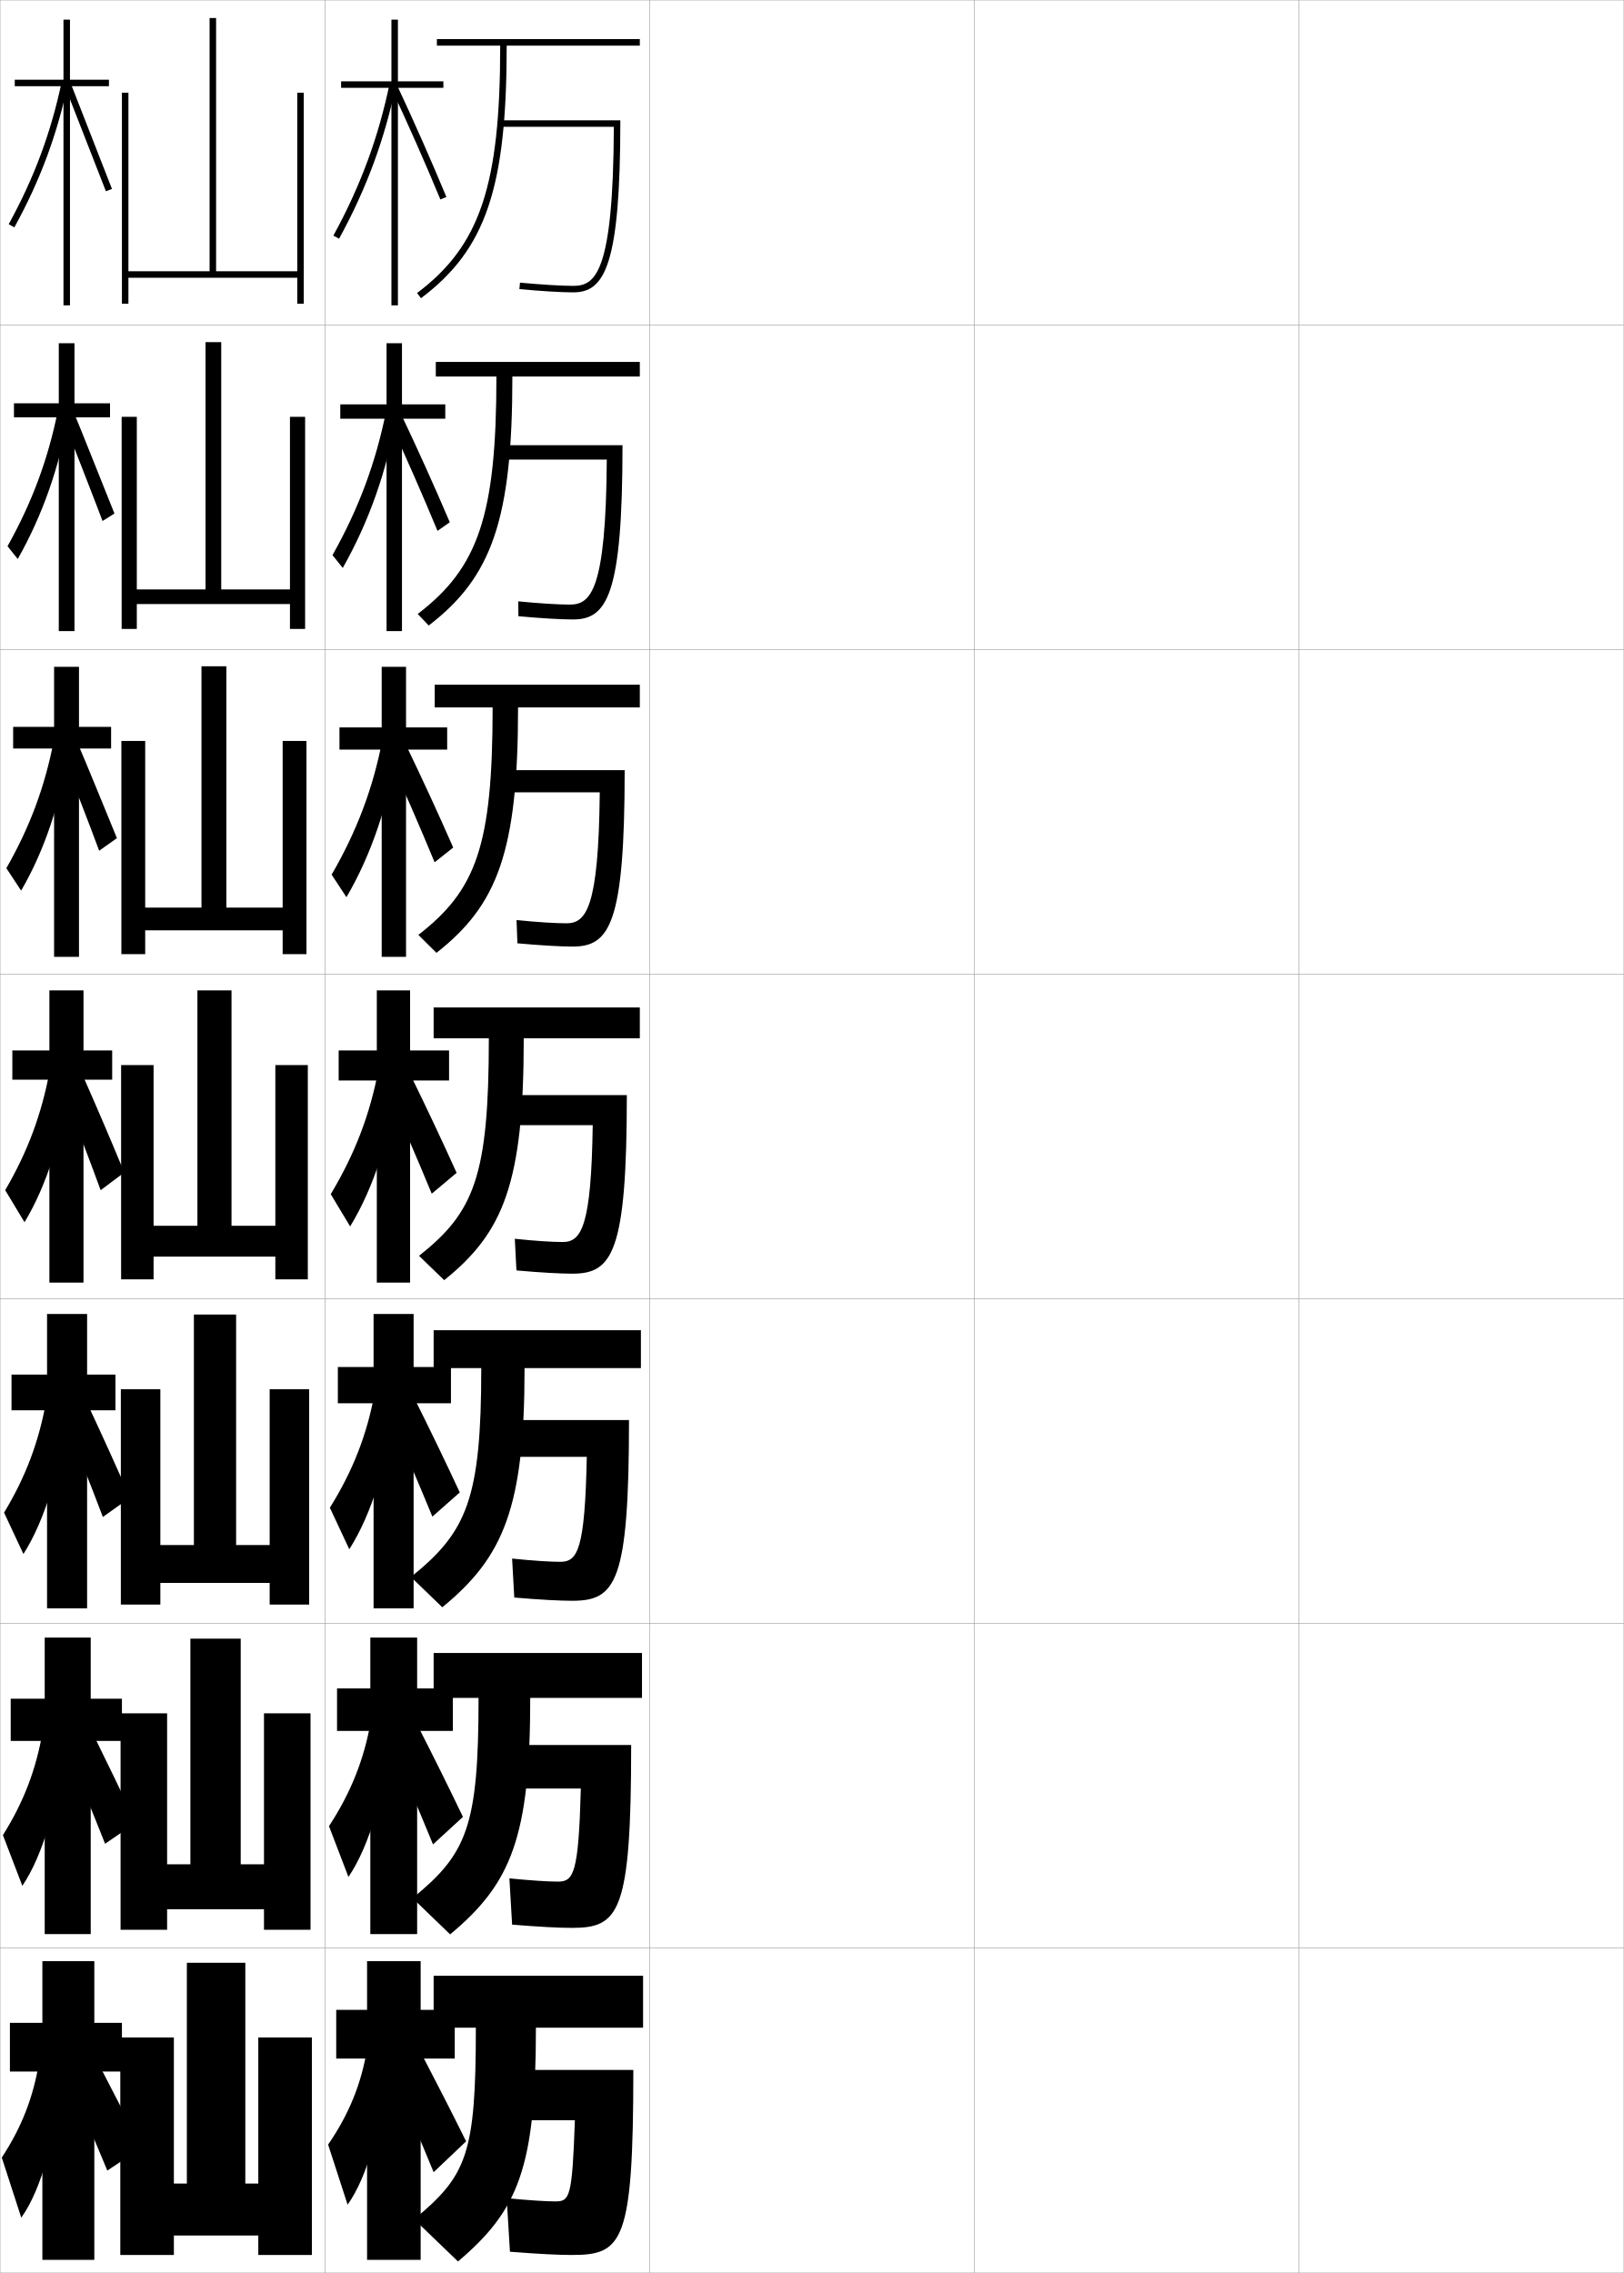
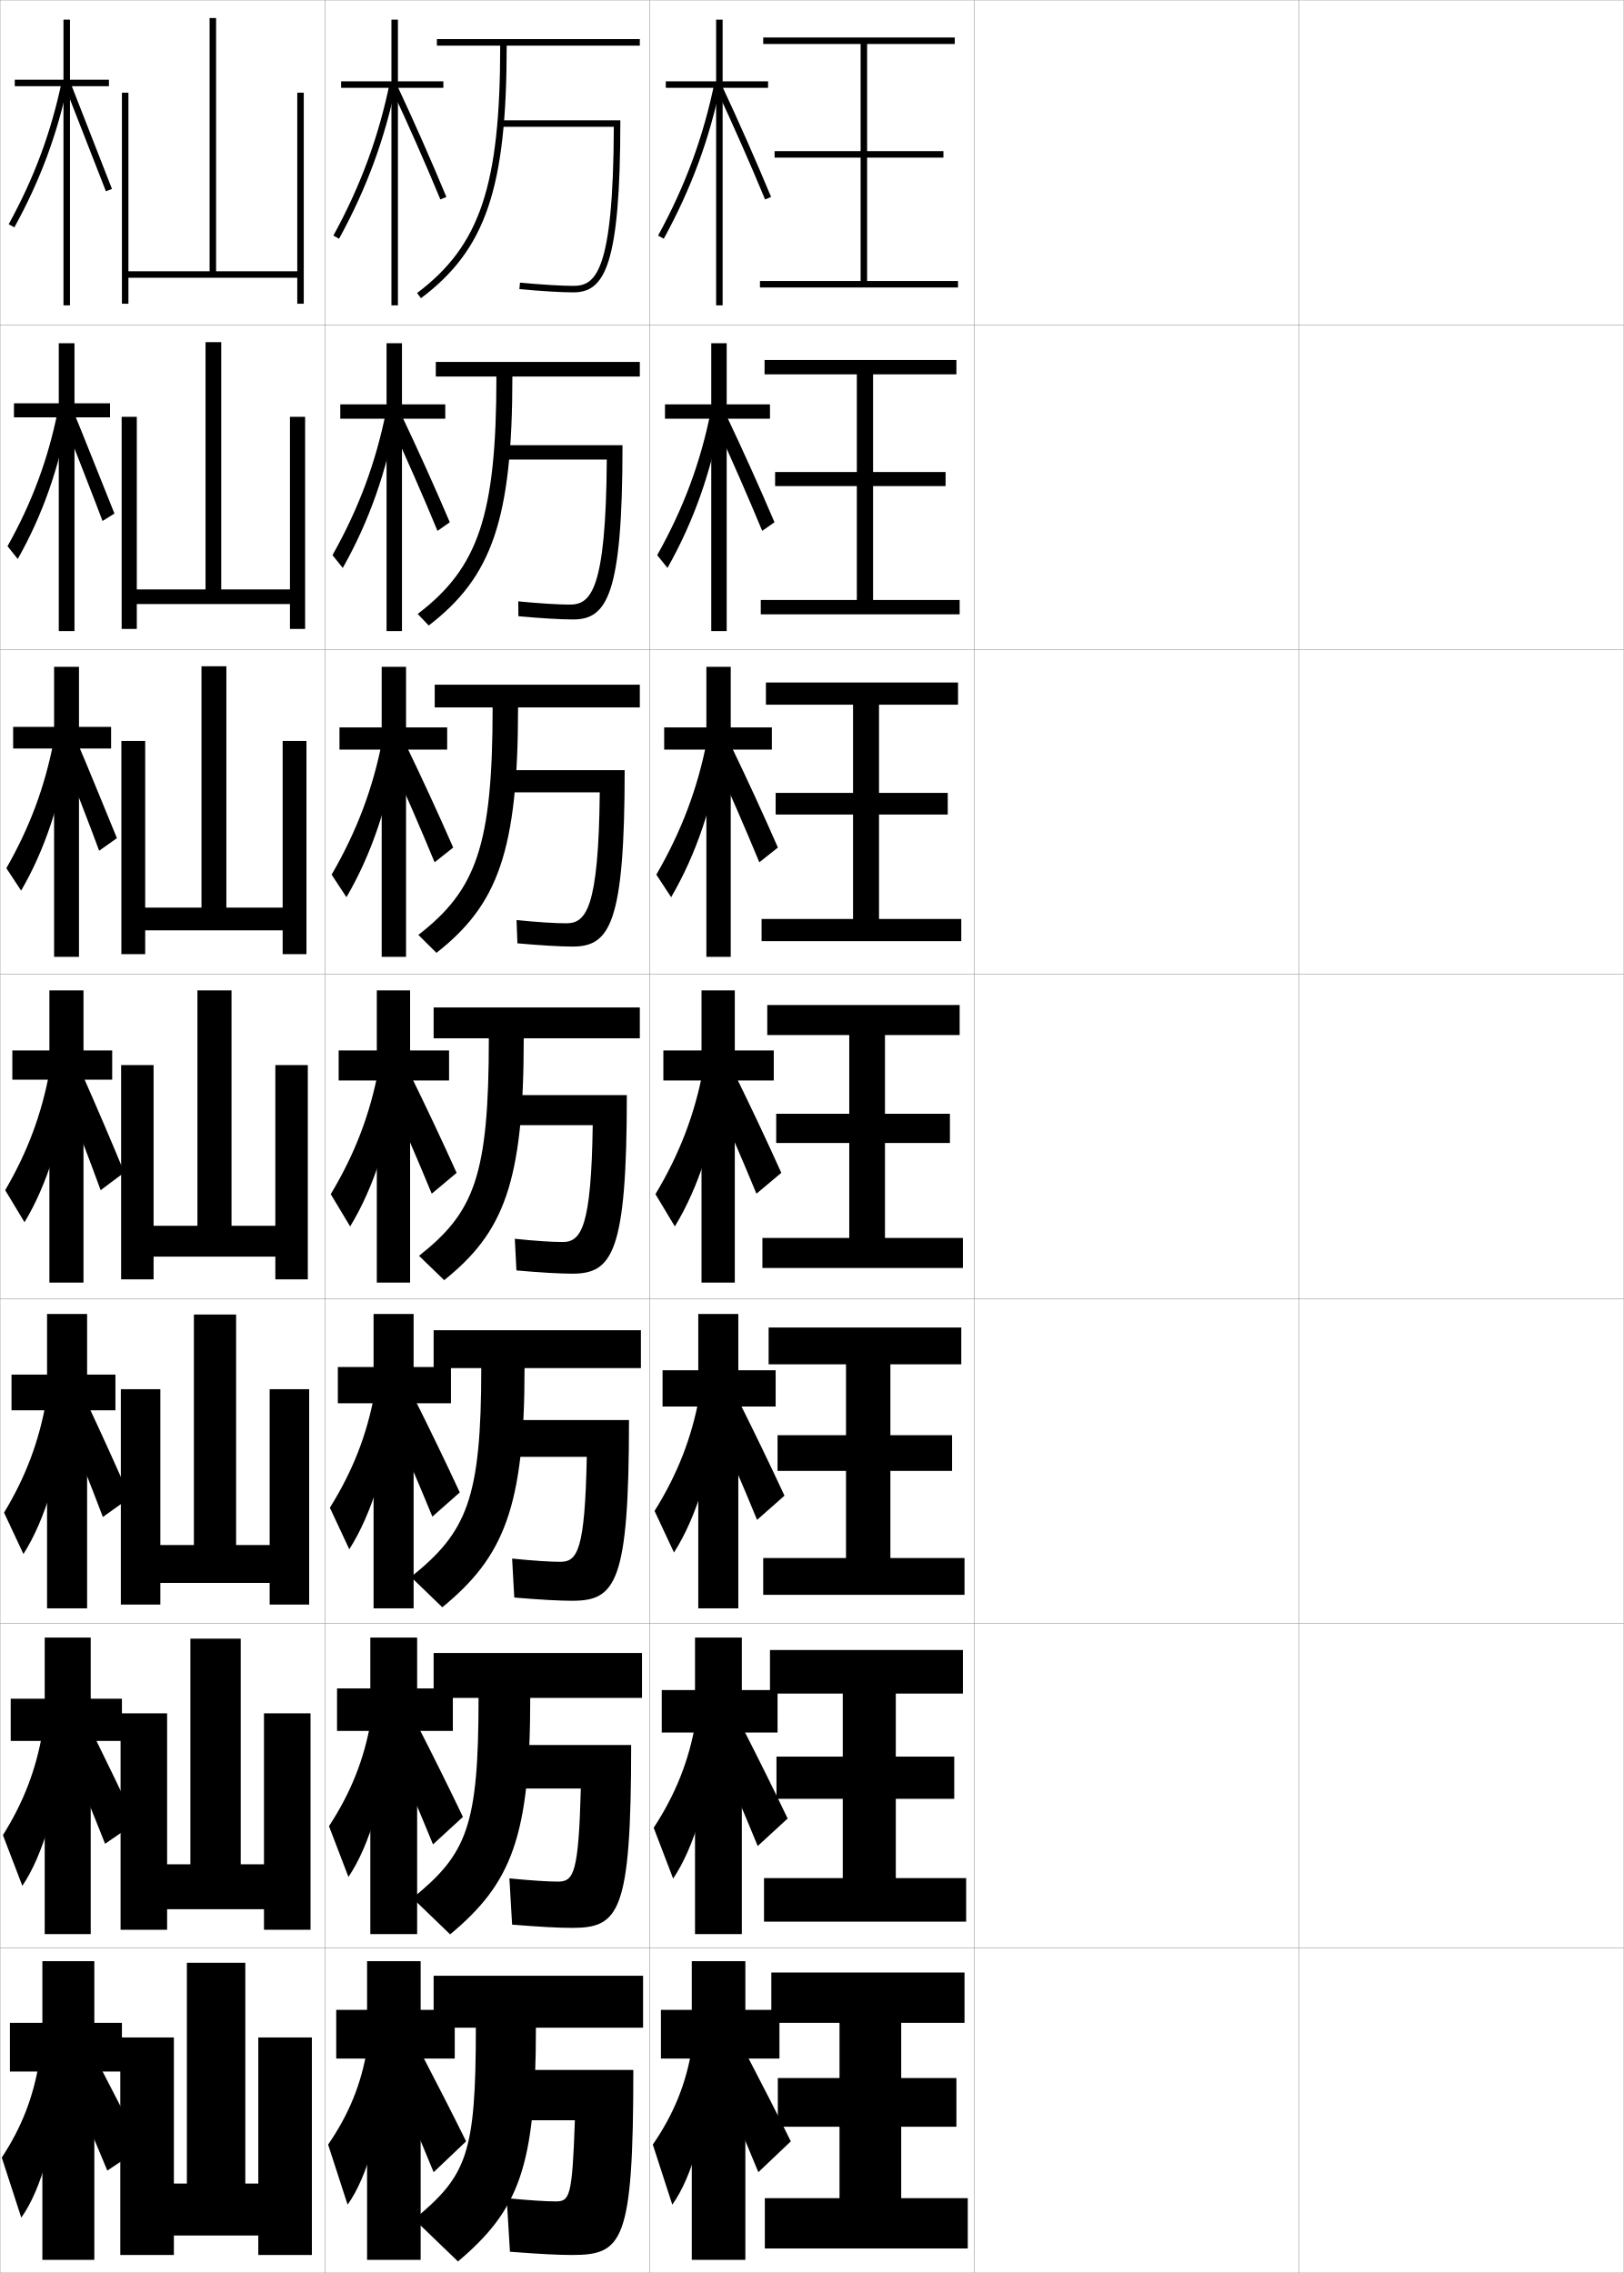
<svg xmlns="http://www.w3.org/2000/svg" width="500.1" height="700.1" viewBox="0 0 500.1 700.1" overflow="visible" enable-background="new 0 0 500.1 700.1" xml:space="preserve">
  <g id="glyphs">
    <g>
      <rect x="0.05" y="0.05" fill="none" stroke="#999999" stroke-width="0.1" width="100" height="100" />
      <rect x="0.05" y="100.05" fill="none" stroke="#999999" stroke-width="0.1" width="100" height="100" />
      <rect x="0.05" y="200.05" fill="none" stroke="#999999" stroke-width="0.1" width="100" height="100" />
      <rect x="0.05" y="300.05" fill="none" stroke="#999999" stroke-width="0.1" width="100" height="100" />
      <rect x="0.05" y="400.05" fill="none" stroke="#999999" stroke-width="0.1" width="100" height="100" />
      <rect x="0.05" y="500.05" fill="none" stroke="#999999" stroke-width="0.1" width="100" height="100" />
      <rect x="0.05" y="600.05" fill="none" stroke="#999999" stroke-width="0.1" width="100" height="100" />
      <rect x="100.05" y="0.05" fill="none" stroke="#999999" stroke-width="0.1" width="100" height="100" />
      <rect x="100.05" y="100.05" fill="none" stroke="#999999" stroke-width="0.1" width="100" height="100" />
      <rect x="100.05" y="200.05" fill="none" stroke="#999999" stroke-width="0.1" width="100" height="100" />
      <rect x="100.05" y="300.05" fill="none" stroke="#999999" stroke-width="0.1" width="100" height="100" />
      <rect x="100.05" y="400.05" fill="none" stroke="#999999" stroke-width="0.1" width="100" height="100" />
      <rect x="100.05" y="500.05" fill="none" stroke="#999999" stroke-width="0.1" width="100" height="100" />
      <rect x="100.05" y="600.05" fill="none" stroke="#999999" stroke-width="0.1" width="100" height="100" />
      <rect x="200.05" y="0.05" fill="none" stroke="#999999" stroke-width="0.1" width="100" height="100" />
      <rect x="200.05" y="100.05" fill="none" stroke="#999999" stroke-width="0.1" width="100" height="100" />
      <rect x="200.05" y="200.05" fill="none" stroke="#999999" stroke-width="0.1" width="100" height="100" />
      <rect x="200.05" y="300.05" fill="none" stroke="#999999" stroke-width="0.1" width="100" height="100" />
      <rect x="200.05" y="400.05" fill="none" stroke="#999999" stroke-width="0.1" width="100" height="100" />
      <rect x="200.05" y="500.05" fill="none" stroke="#999999" stroke-width="0.1" width="100" height="100" />
      <rect x="200.05" y="600.05" fill="none" stroke="#999999" stroke-width="0.1" width="100" height="100" />
      <rect x="300.05" y="0.05" fill="none" stroke="#999999" stroke-width="0.1" width="100" height="100" />
      <rect x="300.05" y="100.05" fill="none" stroke="#999999" stroke-width="0.1" width="100" height="100" />
      <rect x="300.05" y="200.05" fill="none" stroke="#999999" stroke-width="0.1" width="100" height="100" />
      <rect x="300.05" y="300.05" fill="none" stroke="#999999" stroke-width="0.1" width="100" height="100" />
      <rect x="300.05" y="400.05" fill="none" stroke="#999999" stroke-width="0.1" width="100" height="100" />
      <rect x="300.05" y="500.05" fill="none" stroke="#999999" stroke-width="0.1" width="100" height="100" />
      <rect x="300.05" y="600.05" fill="none" stroke="#999999" stroke-width="0.1" width="100" height="100" />
      <rect x="400.05" y="0.05" fill="none" stroke="#999999" stroke-width="0.1" width="100" height="100" />
      <rect x="400.05" y="100.05" fill="none" stroke="#999999" stroke-width="0.1" width="100" height="100" />
      <rect x="400.05" y="200.05" fill="none" stroke="#999999" stroke-width="0.1" width="100" height="100" />
      <rect x="400.05" y="300.05" fill="none" stroke="#999999" stroke-width="0.1" width="100" height="100" />
      <rect x="400.05" y="400.05" fill="none" stroke="#999999" stroke-width="0.1" width="100" height="100" />
      <rect x="400.05" y="500.05" fill="none" stroke="#999999" stroke-width="0.1" width="100" height="100" />
      <rect x="400.05" y="600.05" fill="none" stroke="#999999" stroke-width="0.1" width="100" height="100" />
    </g>
    <g>
      <g>
        <path d="M133.55,608.55v16h13c0,39.011-2.771,45.55-19,59l13.5,13       c18.589-15.771,24-28.839,24-72h33v-16H133.55z" />
        <path d="M176.05,694.55c15.677,0,19-3.638,19-57h-40v15.5h22c-0.829,23.769-1.577,25-6,25       c-2.762,0-8.241-0.343-15-1l1,16.5C166.244,694.272,172.163,694.55,176.05,694.55z" />
      </g>
      <g>
        <path d="M133.55,509.134v13.832h13.833c0,39.676-3.605,48.03-20.333,61.668       l11.583,11.166c18.763-15.633,24.667-29.821,24.667-72.834h34.417v-13.832       H133.55z" />
        <path d="M154.383,537.466v13.418h24.499c-0.701,26.232-2.209,28.666-7.082,28.666       c-2.902,0-8.366-0.344-14.917-1l0.834,14.25c8.591,0.703,14.566,1,18.417,1       c14.546,0,18.25-4.582,18.25-56.334H154.383z" />
      </g>
      <g>
        <path d="M133.55,409.717v11.666h14.667c0,40.339-4.44,50.51-21.667,64.334       l9.667,9.333c18.936-15.496,25.333-30.804,25.333-73.667h35.833v-11.666H133.55z       " />
        <path d="M153.717,437.383v11.334h26.997c-0.573,28.698-2.84,32.333-8.164,32.333       c-3.043,0-8.491-0.344-14.833-1l0.667,12c7.987,0.683,14.021,1,17.833,1       c13.416,0,17.5-5.527,17.5-55.667H153.717z" />
      </g>
    </g>
    <g>
      <g>
        <path d="M134.55,12.05v2h19.5c0,43.117-6.221,61.634-25.601,76.201l1.201,1.598       c19.984-15.021,26.399-33.925,26.399-77.799h41v-2H134.55z" />
        <path d="M154.05,37.05v2h34.995c-0.159,45.267-5.755,49-12.495,49       c-3.605,0-9.892-0.382-16.406-0.996l-0.188,1.992       c6.572,0.619,12.931,1.004,16.594,1.004c9.617,0,14.5-8.042,14.5-53H154.05z" />
      </g>
      <g>
        <path d="M134.216,111.466v4.5h18.667c0,42.907-5.65,58.948-24.234,73.134       l3.384,3.565c19.402-14.896,25.766-32.557,25.766-76.699h39.25v-4.5H134.216z" />
        <path d="M154.216,137.133v4.417h32.662c-0.254,40.566-4.994,44.667-11.412,44.667       c-3.464,0-9.466-0.369-15.854-0.998l0.042,4.578       c6.843,0.634,13.112,1.003,16.812,1.003c10.507,0,15.25-7.519,15.25-53.667       H154.216z" />
      </g>
      <g>
        <path d="M133.883,210.883v7h17.833c0,42.696-5.079,56.262-22.867,70.067l5.567,5.533       c18.82-14.771,25.133-31.189,25.133-75.6h37.5v-7H133.883z" />
        <path d="M154.383,237.216v6.833h30.328c-0.349,35.865-4.232,40.333-10.328,40.333       c-3.324,0-9.041-0.356-15.302-0.999l0.271,7.164       c7.113,0.648,13.293,1.001,17.031,1.001c11.396,0,16-6.995,16-54.333H154.383z" />
      </g>
      <g>
        <path d="M133.55,310.3v9.5h17c0,42.485-4.509,53.577-21.5,67l7.75,7.5       c18.237-14.646,24.5-29.821,24.5-74.5h35.75v-9.5H133.55z" />
        <path d="M154.55,337.3v9.25h27.995c-0.444,31.164-3.472,36-9.245,36       c-3.184,0-8.615-0.344-14.75-1l0.5,9.75c7.384,0.662,13.475,1,17.25,1       c12.285,0,16.75-6.472,16.75-55H154.55z" />
      </g>
    </g>
    <g>
      <g>
        <polygon points="140.05,619.05 129.55,619.05 129.55,604.05 113.05,604.05        113.05,619.05 103.55,619.05 103.55,634.05 113.05,634.05 113.05,696.05        129.55,696.05 129.55,634.05 140.05,634.05 " />
        <path d="M113.05,631.05c-1.764,10.8-5.594,20.192-12,29.5l6,18.5       c6.129-8.473,11.064-25.761,11.5-43.5L113.05,631.05z" />
        <path d="M120.55,638.05c4.795,11.255,8.849,20.858,13,31l10-9.5       c-4.576-9.251-8.875-17.627-13.5-26.5L120.55,638.05z" />
      </g>
      <g>
        <polygon points="139.467,520.05 128.467,520.05 128.467,504.384 114.05,504.384        114.05,520.05 103.8,520.05 103.8,533.134 114.05,533.134 114.05,595.716        128.467,595.716 128.467,533.134 139.467,533.134 " />
        <path d="M101.32,562.47l5.991,15.648c6.523-9.648,11.568-26.586,12.518-44.213       l-5.609-3.889C112.171,541.829,108.058,552.156,101.32,562.47z" />
        <path d="M120.024,536.597c4.864,11.239,9.106,21.199,13.33,31.492l9.221-8.475       c-4.58-9.557-9.028-18.498-13.753-27.758L120.024,536.597z" />
      </g>
      <g>
        <polygon points="138.883,421.05 127.383,421.05 127.383,404.717 115.05,404.717        115.05,421.05 104.05,421.05 104.05,432.217 115.05,432.217 115.05,495.383        127.383,495.383 127.383,432.217 138.883,432.217 " />
        <path d="M101.591,464.39l5.982,12.796c6.918-10.823,12.072-27.409,13.535-44.926       l-5.719-3.277C113.057,441.808,108.66,453.07,101.591,464.39z" />
        <path d="M119.499,435.143c4.934,11.225,9.364,21.541,13.661,31.986l8.441-7.451       c-4.584-9.861-9.181-19.369-14.006-29.014L119.499,435.143z" />
      </g>
    </g>
    <g>
      <g>
        <polygon points="136.55,25.05 122.55,25.05 122.55,6.05 120.55,6.05        120.55,25.05 105.05,25.05 105.05,27.05 120.55,27.05 120.55,94.05        122.55,94.05 122.55,27.05 136.55,27.05 " />
        <path d="M102.673,72.569l1.754,0.961c8.494-15.523,14.087-30.705,17.603-47.778       l-1.959-0.403C116.597,42.222,111.067,57.227,102.673,72.569z" />
        <path d="M120.644,27.473c5.214,11.164,10.395,22.907,14.982,33.961l1.848-0.768       c-4.599-11.079-9.792-22.851-15.018-34.039L120.644,27.473z" />
      </g>
      <g>
        <polygon points="137.133,124.549 123.799,124.549 123.799,105.716 119.05,105.716        119.05,124.549 104.799,124.549 104.799,128.966 119.05,128.966 119.05,194.383        123.799,194.383 123.799,128.966 137.133,128.966 " />
        <path d="M102.402,170.982L105.562,174.938c8.101-14.348,13.583-29.881,16.586-47.065       l-3.249-1.158C115.711,142.576,110.465,156.646,102.402,170.982z" />
        <path d="M120.087,130.044c5.144,11.18,10.137,22.566,14.652,33.468l3.785-2.654       c-4.595-10.774-9.639-21.98-14.765-32.782L120.087,130.044z" />
      </g>
      <g>
        <polygon points="137.716,224.05 125.05,224.05 125.05,205.383 117.55,205.383        117.55,224.05 104.55,224.05 104.55,230.883 117.55,230.883 117.55,294.716        125.05,294.716 125.05,230.883 137.716,230.883 " />
        <path d="M102.132,269.396l4.567,6.949c7.707-13.173,13.08-29.056,15.57-46.352       l-4.539-1.911C114.827,242.932,109.864,256.065,102.132,269.396z" />
        <path d="M119.53,232.617c5.074,11.194,9.879,22.224,14.322,32.974l5.723-4.541       c-4.591-10.47-9.487-21.109-14.512-31.526L119.53,232.617z" />
      </g>
      <g>
        <polygon points="138.3,323.55 126.3,323.55 126.3,305.05 116.05,305.05        116.05,323.55 104.3,323.55 104.3,332.8 116.05,332.8 116.05,395.05        126.3,395.05 126.3,332.8 138.3,332.8 " />
        <path d="M101.861,367.81l5.974,9.943c7.312-11.998,12.576-28.232,14.553-45.639       l-5.828-2.665C113.941,343.286,109.262,355.484,101.861,367.81z" />
        <path d="M118.974,335.188c5.004,11.21,9.621,21.883,13.991,32.48l7.661-6.428       c-4.588-10.166-9.334-20.239-14.26-30.27L118.974,335.188z" />
      </g>
    </g>
    <g>
      <polygon points="91.55,28.55 91.55,83.55 66.55,83.55 66.55,5.55       64.55,5.55 64.55,83.55 39.55,83.55 39.55,28.55 37.55,28.55       37.55,93.55 39.55,93.55 39.55,85.55 91.55,85.55 91.55,93.55       93.55,93.55 93.55,28.55 " />
      <polygon points="37.466,128.383 37.466,193.716 42.133,193.716 42.133,186.05       89.299,186.05 89.299,193.716 93.966,193.716 93.966,128.383 89.299,128.383       89.299,181.549 68.133,181.549 68.133,105.383 63.299,105.383 63.299,181.549       42.133,181.549 42.133,128.383 " />
      <polygon points="37.383,228.216 37.383,293.883 44.716,293.883 44.716,286.55       87.05,286.55 87.05,293.883 94.383,293.883 94.383,228.216 87.05,228.216       87.05,279.55 69.716,279.55 69.716,205.216 62.05,205.216 62.05,279.55       44.716,279.55 44.716,228.216 " />
      <polygon points="37.3,328.05 37.3,394.05 47.3,394.05 47.3,387.05       84.8,387.05 84.8,394.05 94.8,394.05 94.8,328.05 84.8,328.05       84.8,377.55 71.3,377.55 71.3,305.05 60.8,305.05 60.8,377.55       47.3,377.55 47.3,328.05 " />
      <polygon points="83.049,427.883 83.049,475.883 72.716,475.883 72.716,404.883       59.716,404.883 59.716,475.883 49.383,475.883 49.383,427.883 37.216,427.883       37.216,494.216 49.383,494.216 49.383,487.55 83.049,487.55 83.049,494.216       95.216,494.216 95.216,427.883 " />
      <polygon points="81.3,527.717 81.3,574.217 74.133,574.217 74.133,504.717       58.633,504.717 58.633,574.217 51.466,574.217 51.466,527.717 37.133,527.717       37.133,594.383 51.466,594.383 51.466,588.05 81.3,588.05 81.3,594.383       95.633,594.383 95.633,527.717 " />
      <polygon points="79.55,627.55 79.55,672.55 75.55,672.55 75.55,604.55       57.55,604.55 57.55,672.55 53.55,672.55 53.55,627.55 37.05,627.55       37.05,694.55 53.55,694.55 53.55,688.55 79.55,688.55 79.55,694.55       96.05,694.55 96.05,627.55 " />
    </g>
    <g>
      <g>
        <polygon points="33.55,24.55 21.55,24.55 21.55,6.05 19.55,6.05        19.55,24.55 4.55,24.55 4.55,26.55 19.55,26.55 19.55,94.05        21.55,94.05 21.55,26.55 33.55,26.55 " />
        <path d="M2.674,69.068L4.426,70.031C12.411,55.504,17.688,41.275,21.028,25.254       l-1.957-0.408C15.771,40.667,10.561,54.719,2.674,69.068z" />
        <polygon points="20.12,26.917 32.617,58.909 34.482,58.19 21.979,26.183 " />
      </g>
      <g>
        <polygon points="4.3,124.217 4.3,128.55 18.104,128.55 18.104,194.383        22.938,194.383 22.938,128.55 33.883,128.55 33.883,124.217 22.938,124.217        22.938,105.717 18.104,105.717 18.104,124.217 " />
        <path d="M2.315,168.239l3.151,3.934c7.597-13.436,12.829-28.26,15.652-44.57       l-3.305-1.105C14.787,141.522,9.866,154.749,2.315,168.239z" />
        <path d="M19.307,128.894c1.332,3.295,10.883,27.781,12.271,31.575l3.668-2.298       c-1.456-3.521-11.146-28.02-12.502-31.09L19.307,128.894z" />
      </g>
      <g>
        <polygon points="4.05,223.883 4.05,230.55 16.659,230.55 16.659,294.716        24.326,294.716 24.326,230.55 34.216,230.55 34.216,223.883 24.326,223.883        24.326,205.383 16.659,205.383 16.659,223.883 " />
        <path d="M1.958,267.411l4.551,6.903c7.207-12.344,12.396-27.763,14.701-44.363       l-4.652-1.803C13.802,242.378,9.171,254.779,1.958,267.411z" />
        <path d="M18.493,230.87c2.665,6.591,9.27,23.57,12.044,31.158l5.471-3.876       c-2.912-7.044-9.789-24.031-12.501-30.172L18.493,230.87z" />
      </g>
    </g>
    <g>
      <polygon points="3.8,323.55 3.8,332.55 15.214,332.55 15.214,395.05       25.714,395.05 25.714,332.55 34.55,332.55 34.55,323.55 25.714,323.55       25.714,305.05 15.214,305.05 15.214,323.55 " />
      <path d="M1.6,366.582l5.95,9.873c6.817-11.252,11.962-27.267,13.75-44.155l-6-2.5      C12.816,343.234,8.477,354.81,1.6,366.582z" />
      <path d="M19.179,335.846c3.998,9.887,7.656,19.359,11.818,30.741l7.273-5.454      c-4.367-10.566-8.432-20.043-12.501-29.254L19.179,335.846z" />
    </g>
    <g>
      <polygon points="3.549,423.383 3.549,434.383 14.492,434.383 14.492,495.383       26.825,495.383 26.825,434.383 35.549,434.383 35.549,423.383 26.825,423.383       26.825,404.717 14.492,404.717 14.492,423.383 " />
      <path d="M1.249,465.904l5.967,12.749c6.588-10.326,11.663-26.765,13-43.938      l-6-3.166C11.973,444.105,7.898,454.906,1.249,465.904z" />
      <path d="M19.802,437.247c4.145,10.064,7.812,19.28,11.879,29.994l8.349-5.97      c-4.437-10.128-8.58-19.237-12.834-28.336L19.802,437.247z" />
    </g>
    <g>
      <polygon points="3.3,523.217 3.3,536.217 13.771,536.217 13.771,595.717       27.938,595.717 27.938,536.217 37.55,536.217 37.55,523.217 27.938,523.217       27.938,504.383 13.771,504.383 13.771,523.217 " />
      <path d="M0.9,565.228l5.983,15.624c6.358-9.399,11.363-26.263,12.25-43.719l-6-3.833      C11.129,544.978,7.321,555.003,0.9,565.228z" />
      <path d="M20.426,538.648c4.293,10.243,7.968,19.202,11.939,29.247l9.424-6.484      c-4.506-9.689-8.727-18.433-13.167-27.418L20.426,538.648z" />
    </g>
    <g>
      <polygon points="37.55,623.05 29.05,623.05 29.05,604.05 13.05,604.05       13.05,623.05 3.05,623.05 3.05,638.05 13.05,638.05 13.05,696.05       29.05,696.05 29.05,638.05 37.55,638.05 " />
      <path d="M12.05,635.05c-1.764,10.8-5.307,20.05-11.5,29.5l6,18.5      c6.129-8.473,11.064-25.761,11.5-43.5L12.05,635.05z" />
      <path d="M21.05,640.05c4.44,10.422,8.124,19.123,12,28.5l10.5-7      c-4.576-9.251-8.875-17.627-13.5-26.5L21.05,640.05z" />
    </g>
+     <g>
+       <g>
+         <polygon points="240.05,619.05 229.55,619.05 229.55,604.05 213.05,604.05        213.05,619.05 203.55,619.05 203.55,634.05 213.05,634.05 213.05,696.05        229.55,696.05 229.55,634.05 240.05,634.05 " />
+         <path d="M213.05,631.05c-1.764,10.8-5.594,20.192-12,29.5l6,18.5       c6.129-8.473,11.064-25.761,11.5-43.5L213.05,631.05z" />
+         <path d="M220.55,638.05c4.795,11.255,8.849,20.858,13,31l10-9.5       c-4.576-9.251-8.875-17.627-13.5-26.5L220.55,638.05z" />
+       </g>
+       <g>
+         <polygon points="239.466,520.55 228.466,520.55 228.466,504.383 214.049,504.383        214.049,520.55 203.8,520.55 203.8,533.633 214.049,533.633 214.049,595.716        228.466,595.716 228.466,533.633 239.466,533.633 " />
+         <path d="M201.32,562.97l5.991,15.647c6.523-9.647,11.568-26.585,12.518-44.213       l-5.61-3.889C212.171,542.328,208.058,552.656,201.32,562.97z" />
+         <path d="M220.024,537.096c4.865,11.24,9.106,21.2,13.331,31.493l9.22-8.476       c-4.58-9.556-9.028-18.497-13.753-27.757L220.024,537.096z" />
+       </g>
+       <g>
+         <polygon points="238.883,422.05 227.383,422.05 227.383,404.717 215.05,404.717        215.05,422.05 204.05,422.05 204.05,433.217 215.05,433.217 215.05,495.383        227.383,495.383 227.383,433.217 238.883,433.217 " />
+         <path d="M201.591,465.39l5.982,12.796c6.918-10.823,12.072-27.409,13.535-44.926       l-5.719-3.277C213.056,442.808,208.66,454.07,201.591,465.39z" />
+         <path d="M219.499,436.143c4.934,11.225,9.364,21.541,13.661,31.986l8.44-7.451       c-4.584-9.861-9.181-19.369-14.006-29.014L219.499,436.143z" />
+       </g>
+       <g>
+         <polygon points="238.3,323.55 226.3,323.55 226.3,305.05 216.05,305.05        216.05,323.55 204.3,323.55 204.3,332.8 216.05,332.8 216.05,395.05        226.3,395.05 226.3,332.8 238.3,332.8 " />
+         <path d="M201.861,367.81l5.974,9.943c7.312-11.998,12.576-28.232,14.553-45.639       l-5.828-2.665C213.941,343.286,209.262,355.484,201.861,367.81z" />
+         <path d="M218.974,335.188c5.004,11.21,9.621,21.883,13.991,32.48l7.661-6.428       c-4.588-10.166-9.334-20.239-14.26-30.27L218.974,335.188z" />
+       </g>
+       <g>
+         <polygon points="237.716,224.049 225.049,224.049 225.049,205.383 217.549,205.383        217.549,224.049 204.55,224.049 204.55,230.883 217.549,230.883 217.549,294.716        225.049,294.716 225.049,230.883 237.716,230.883 " />
+         <path d="M202.131,269.396l4.567,6.949c7.707-13.173,13.08-29.057,15.57-46.352       l-4.539-1.911C214.826,242.931,209.863,256.065,202.131,269.396z" />
+         <path d="M219.53,232.616c5.074,11.194,9.879,22.224,14.322,32.974l5.723-4.541       c-4.591-10.47-9.486-21.11-14.512-31.526L219.53,232.616z" />
+       </g>
+       <g>
+         <polygon points="237.133,124.55 223.8,124.55 223.8,105.717 219.05,105.717        219.05,124.55 204.8,124.55 204.8,128.967 219.05,128.967 219.05,194.383        223.8,194.383 223.8,128.967 237.133,128.967 " />
+         <path d="M202.402,170.983l3.161,3.955c8.1-14.349,13.583-29.881,16.586-47.065       l-3.249-1.158C215.712,142.577,210.465,156.646,202.402,170.983z" />
+         <path d="M220.087,130.044c5.144,11.18,10.137,22.566,14.652,33.468l3.786-2.654       c-4.595-10.775-9.639-21.98-14.765-32.783L220.087,130.044z" />
+       </g>
+       <g>
+         <polygon points="236.55,25.05 222.55,25.05 222.55,6.05 220.55,6.05        220.55,25.05 205.05,25.05 205.05,27.05 220.55,27.05 220.55,94.05        222.55,94.05 222.55,27.05 236.55,27.05 " />
+         <path d="M202.673,72.569l1.754,0.961c8.494-15.523,14.087-30.705,17.603-47.778       l-1.959-0.403C216.597,42.222,211.067,57.227,202.673,72.569z" />
+         <path d="M220.644,27.473c5.214,11.164,10.395,22.907,14.982,33.961l1.848-0.768       c-4.599-11.079-9.792-22.851-15.018-34.039L220.644,27.473z" />
+       </g>
+     </g>
+     <polygon points="258.55,677.05 235.55,677.05 235.55,692.55 298.05,692.55      298.05,677.05 277.55,677.05 277.55,655.05 294.55,655.05 294.55,640.05      277.55,640.05 277.55,623.05 297.05,623.05 297.05,607.55 237.55,607.55      237.55,623.05 258.55,623.05 258.55,640.05 239.55,640.05 239.55,655.05      258.55,655.05 " />
+     <polygon points="275.883,578.467 275.883,554.05 293.883,554.05 293.883,541.05      275.883,541.05 275.883,521.633 296.55,521.633 296.55,508.216 237.133,508.216      237.133,521.633 259.55,521.633 259.55,541.05 239.133,541.05 239.133,554.05      259.55,554.05 259.55,578.467 235.299,578.467 235.299,591.883 297.55,591.883      297.55,578.467 " />
+     <polygon points="274.217,479.883 274.217,453.05 293.217,453.05 293.217,442.05      274.217,442.05 274.217,420.217 296.05,420.217 296.05,408.883 236.716,408.883      236.716,420.217 260.55,420.217 260.55,442.05 239.467,442.05 239.467,453.05      260.55,453.05 260.55,479.883 235.05,479.883 235.05,491.217 297.05,491.217      297.05,479.883 " />
+     <g>
+       <polygon points="267.05,86.55 267.05,48.55 290.55,48.55 290.55,46.55       267.05,46.55 267.05,13.55 294.05,13.55 294.05,11.55 235.05,11.55       235.05,13.55 265.05,13.55 265.05,46.55 238.55,46.55 238.55,48.55       265.05,48.55 265.05,86.55 234.05,86.55 234.05,88.55 295.05,88.55       295.05,86.55 " />
+       <polygon points="268.883,184.799 268.883,149.716 291.217,149.716 291.217,145.383       268.883,145.383 268.883,115.299 294.55,115.299 294.55,110.883 235.466,110.883       235.466,115.299 263.883,115.299 263.883,145.383 238.716,145.383 238.716,149.716       263.883,149.716 263.883,184.799 234.299,184.799 234.299,189.216 295.55,189.216       295.55,184.799 " />
+       <polygon points="270.717,283.05 270.717,250.883 291.883,250.883 291.883,244.216       270.717,244.216 270.717,217.05 295.05,217.05 295.05,210.216 235.883,210.216       235.883,217.05 262.717,217.05 262.717,244.216 238.883,244.216 238.883,250.883       262.717,250.883 262.717,283.05 234.55,283.05 234.55,289.883 296.05,289.883       296.05,283.05 " />
+       <polygon points="272.55,381.3 272.55,352.05 292.55,352.05 292.55,343.05       272.55,343.05 272.55,318.8 295.55,318.8 295.55,309.55 236.3,309.55       236.3,318.8 261.55,318.8 261.55,343.05 239.05,343.05 239.05,352.05       261.55,352.05 261.55,381.3 234.8,381.3 234.8,390.55 296.55,390.55       296.55,381.3 " />
+     </g>
  </g>
</svg>
